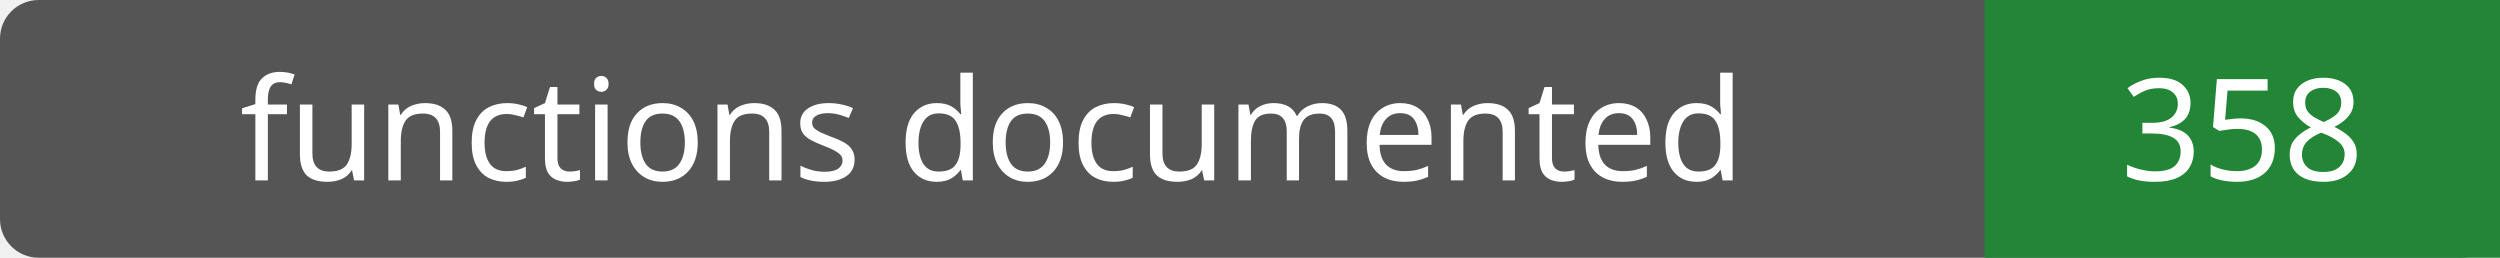
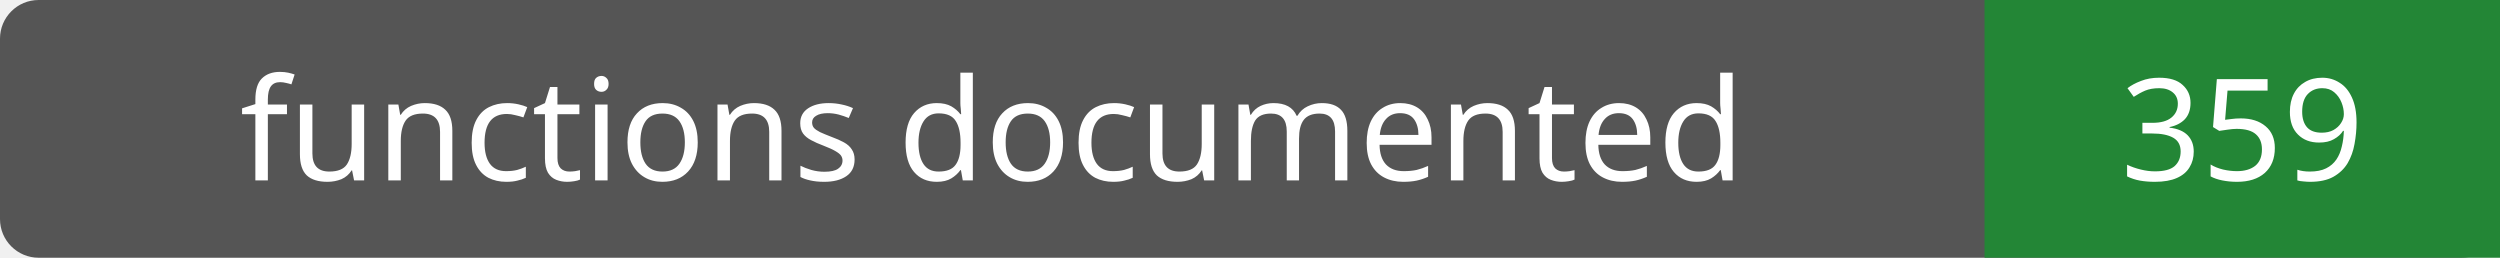
- <svg xmlns="http://www.w3.org/2000/svg" width="194" height="20" role="img" aria-label="functions documented: 358">
+ <svg xmlns="http://www.w3.org/2000/svg" width="194" height="20" role="img" aria-label="functions documented: 359">
  <rect width="194" height="20" rx="3" fill="#555" />
  <path fill="#238636" d="M154 0h40v20H154z" />
  <g fill="#fff" text-anchor="middle" font-family="Verdana,sans-serif" font-size="11">
    <text x="77.0" y="14">functions documented</text>
-     <text x="174.0" y="14">358</text>
+     <text x="174.0" y="14">359</text>
  </g>
</svg>
